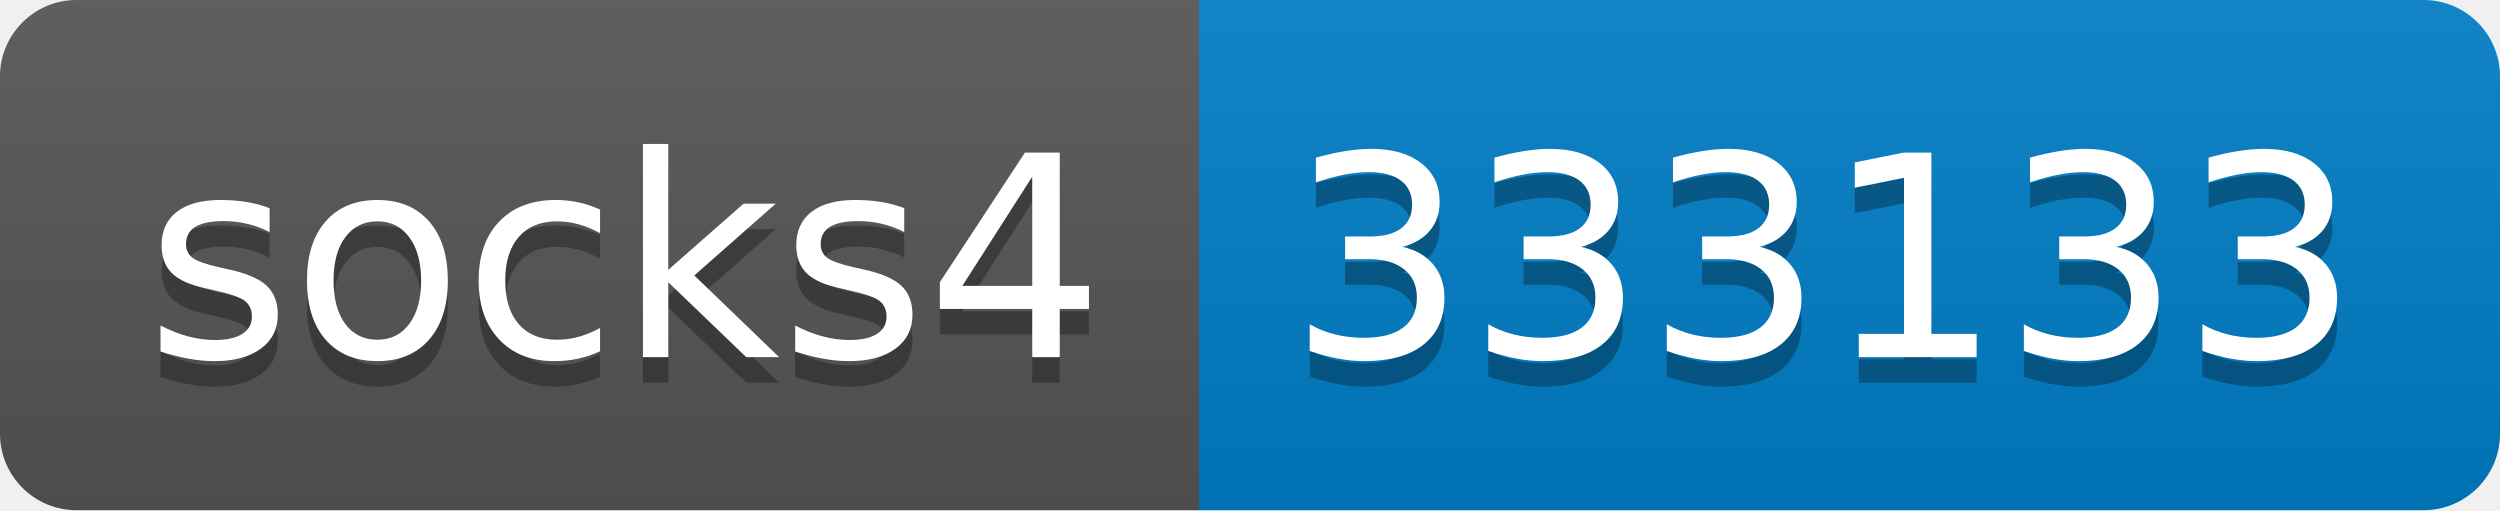
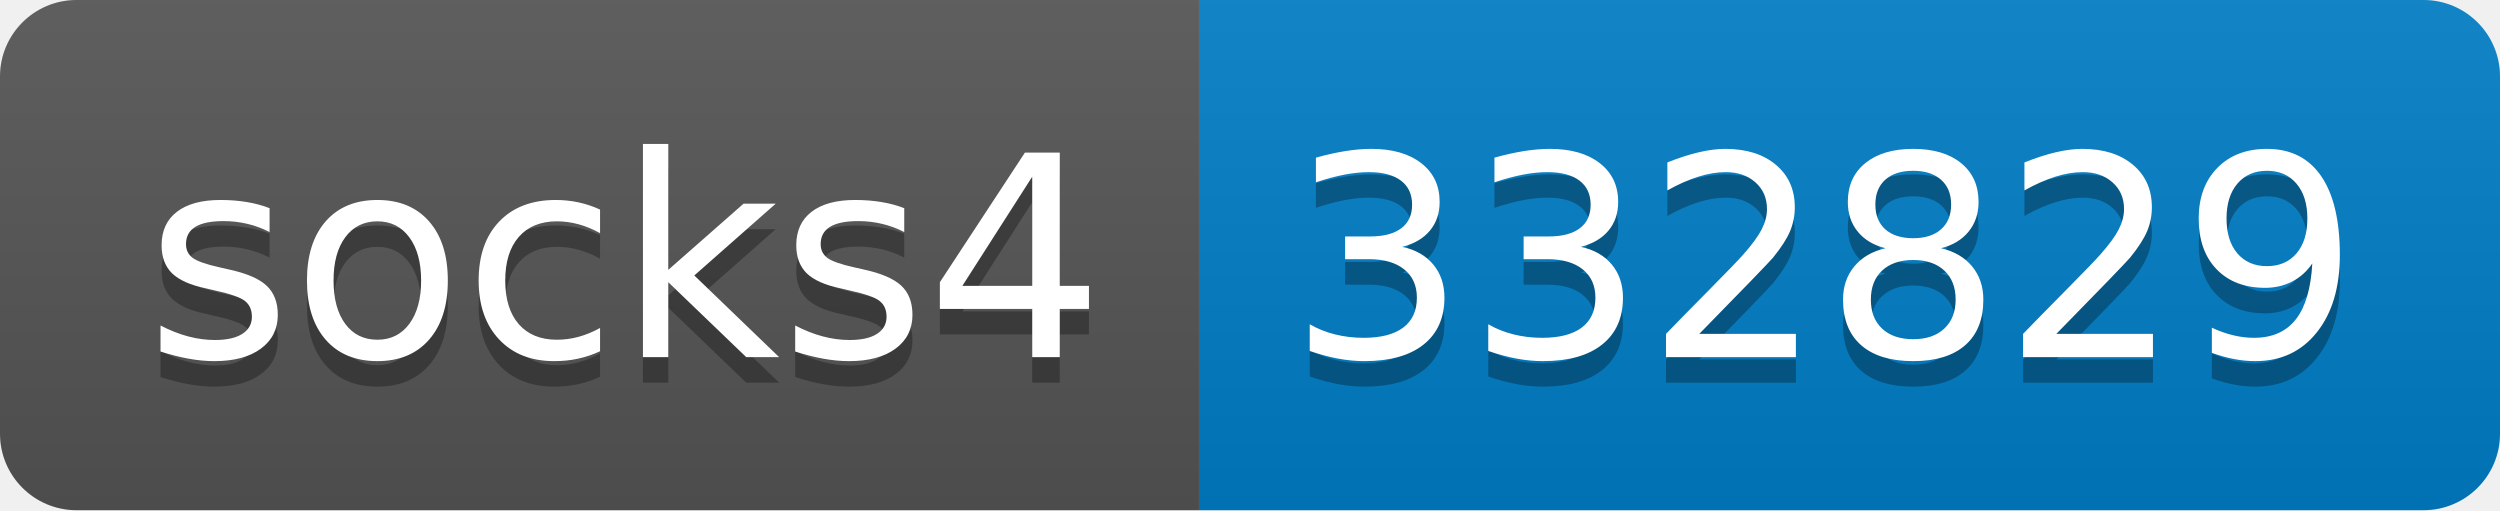
- <svg xmlns="http://www.w3.org/2000/svg" width="98" height="20" role="img" aria-label="socks4: 333133">
+ <svg xmlns="http://www.w3.org/2000/svg" width="98" height="20" role="img" aria-label="socks4: 332829">
  <linearGradient id="s" x2="0" y2="100%">
    <stop offset="0" stop-color="#bbb" stop-opacity=".1" />
    <stop offset="1" stop-opacity=".1" />
  </linearGradient>
  <clipPath id="r">
    <rect width="98" height="20" rx="3" fill="#fff" />
  </clipPath>
  <g clip-path="url(#r)">
    <rect width="47" height="20" fill="#555" />
    <rect x="47" width="51" height="20" fill="#007ec6" />
    <rect width="98" height="20" fill="url(#s)" />
  </g>
  <g fill="#fff" text-anchor="middle" font-family="Verdana,Geneva,DejaVu Sans,sans-serif" text-rendering="geometricPrecision" font-size="110">
    <text aria-hidden="true" x="245" y="150" fill="#010101" fill-opacity=".3" transform="scale(.1)" textLength="370">socks4</text>
    <text x="245" y="140" transform="scale(.1)" fill="#fff" textLength="370">socks4</text>
-     <text aria-hidden="true" x="715" y="150" fill="#010101" fill-opacity=".3" transform="scale(.1)" textLength="410">333133</text>
-     <text x="715" y="140" transform="scale(.1)" fill="#fff" textLength="410">333133</text>
+     <text aria-hidden="true" x="715" y="150" fill="#010101" fill-opacity=".3" transform="scale(.1)" textLength="410">332829</text>
+     <text x="715" y="140" transform="scale(.1)" fill="#fff" textLength="410">332829</text>
  </g>
</svg>
